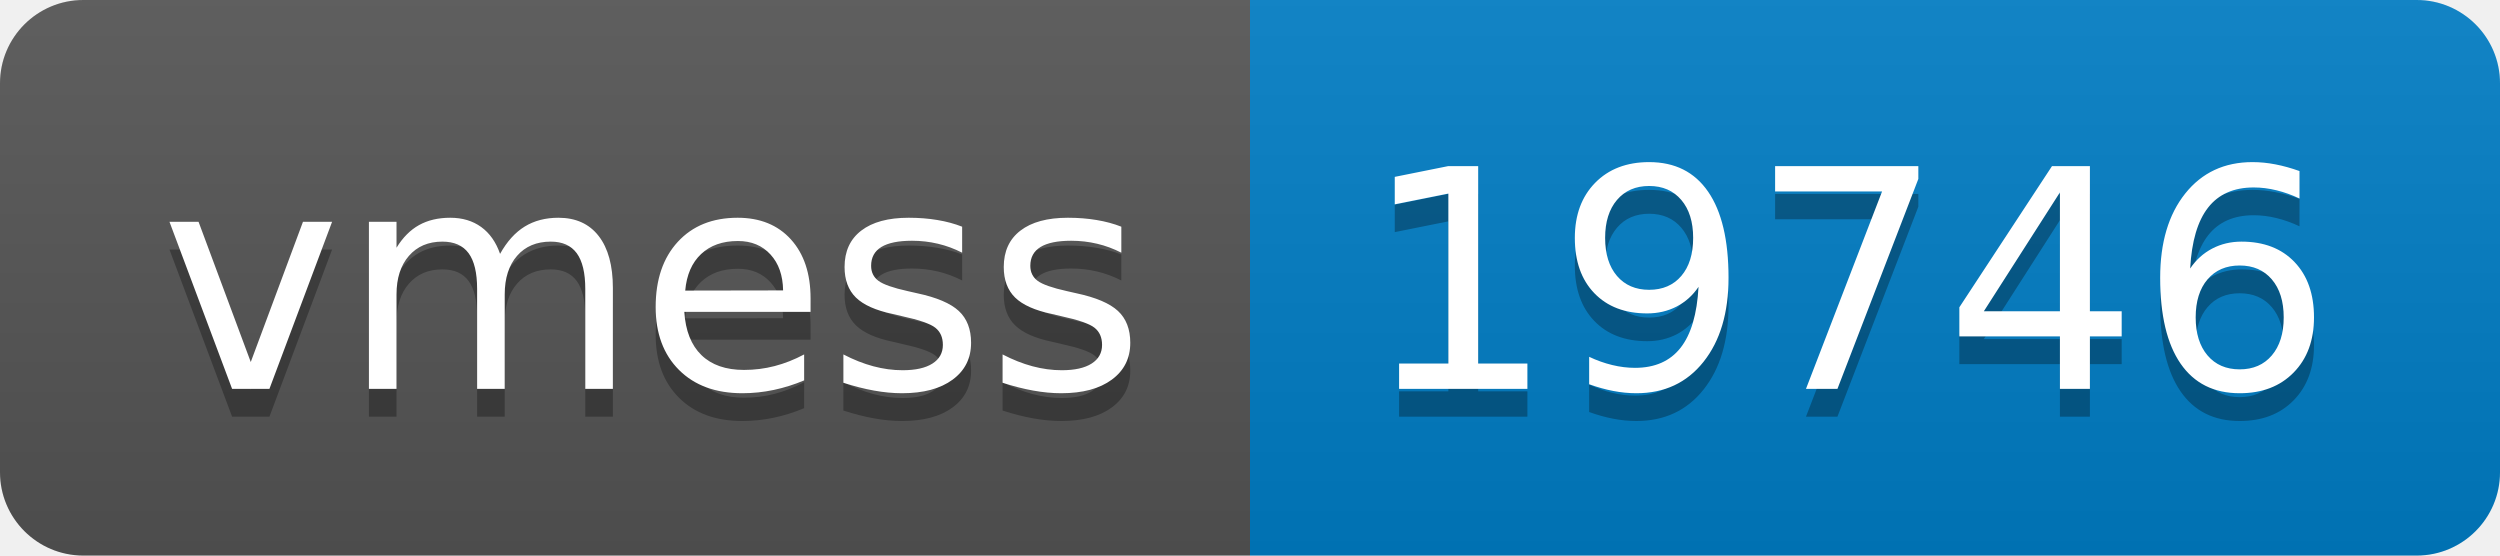
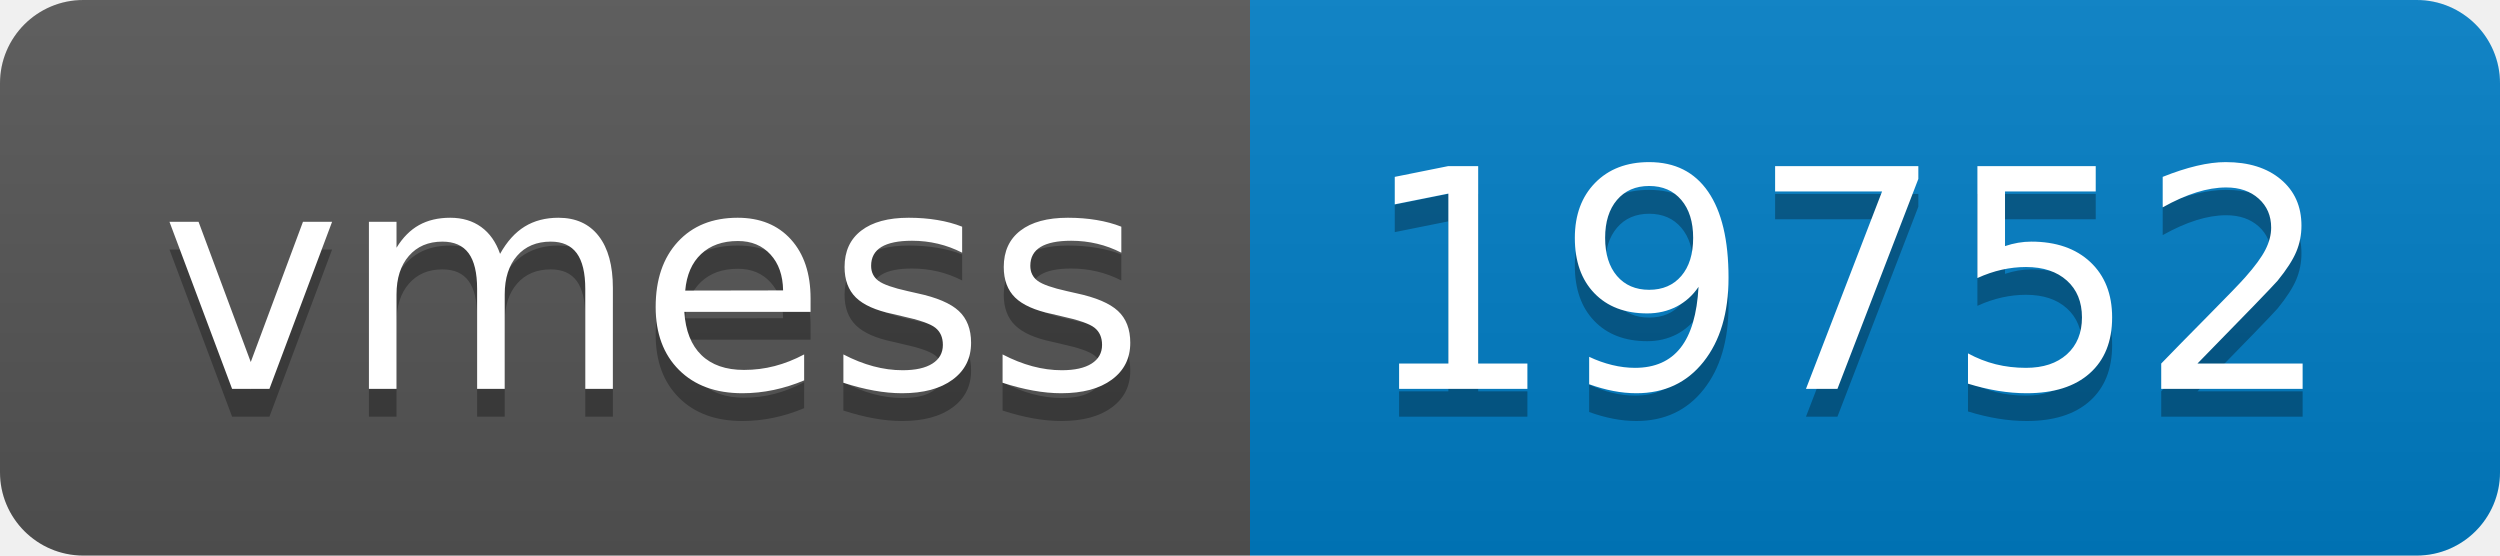
- <svg xmlns="http://www.w3.org/2000/svg" width="90" height="20" role="img" aria-label="vmess: 19746">
+ <svg xmlns="http://www.w3.org/2000/svg" width="90" height="20" role="img" aria-label="vmess: 19752">
  <linearGradient id="s" x2="0" y2="100%">
    <stop offset="0" stop-color="#bbb" stop-opacity=".1" />
    <stop offset="1" stop-opacity=".1" />
  </linearGradient>
  <clipPath id="r">
    <rect width="90" height="20" rx="3" fill="#fff" />
  </clipPath>
  <g clip-path="url(#r)">
    <rect width="45" height="20" fill="#555" />
    <rect x="45" width="45" height="20" fill="#007ec6" />
    <rect width="90" height="20" fill="url(#s)" />
  </g>
  <g fill="#fff" text-anchor="middle" font-family="Verdana,Geneva,DejaVu Sans,sans-serif" text-rendering="geometricPrecision" font-size="110">
    <text aria-hidden="true" x="235" y="150" fill="#010101" fill-opacity=".3" transform="scale(.1)" textLength="350">vmess</text>
    <text x="235" y="140" transform="scale(.1)" fill="#fff" textLength="350">vmess</text>
-     <text aria-hidden="true" x="665" y="150" fill="#010101" fill-opacity=".3" transform="scale(.1)" textLength="350">19746</text>
-     <text x="665" y="140" transform="scale(.1)" fill="#fff" textLength="350">19746</text>
+     <text aria-hidden="true" x="665" y="150" fill="#010101" fill-opacity=".3" transform="scale(.1)" textLength="350">19752</text>
+     <text x="665" y="140" transform="scale(.1)" fill="#fff" textLength="350">19752</text>
  </g>
</svg>
